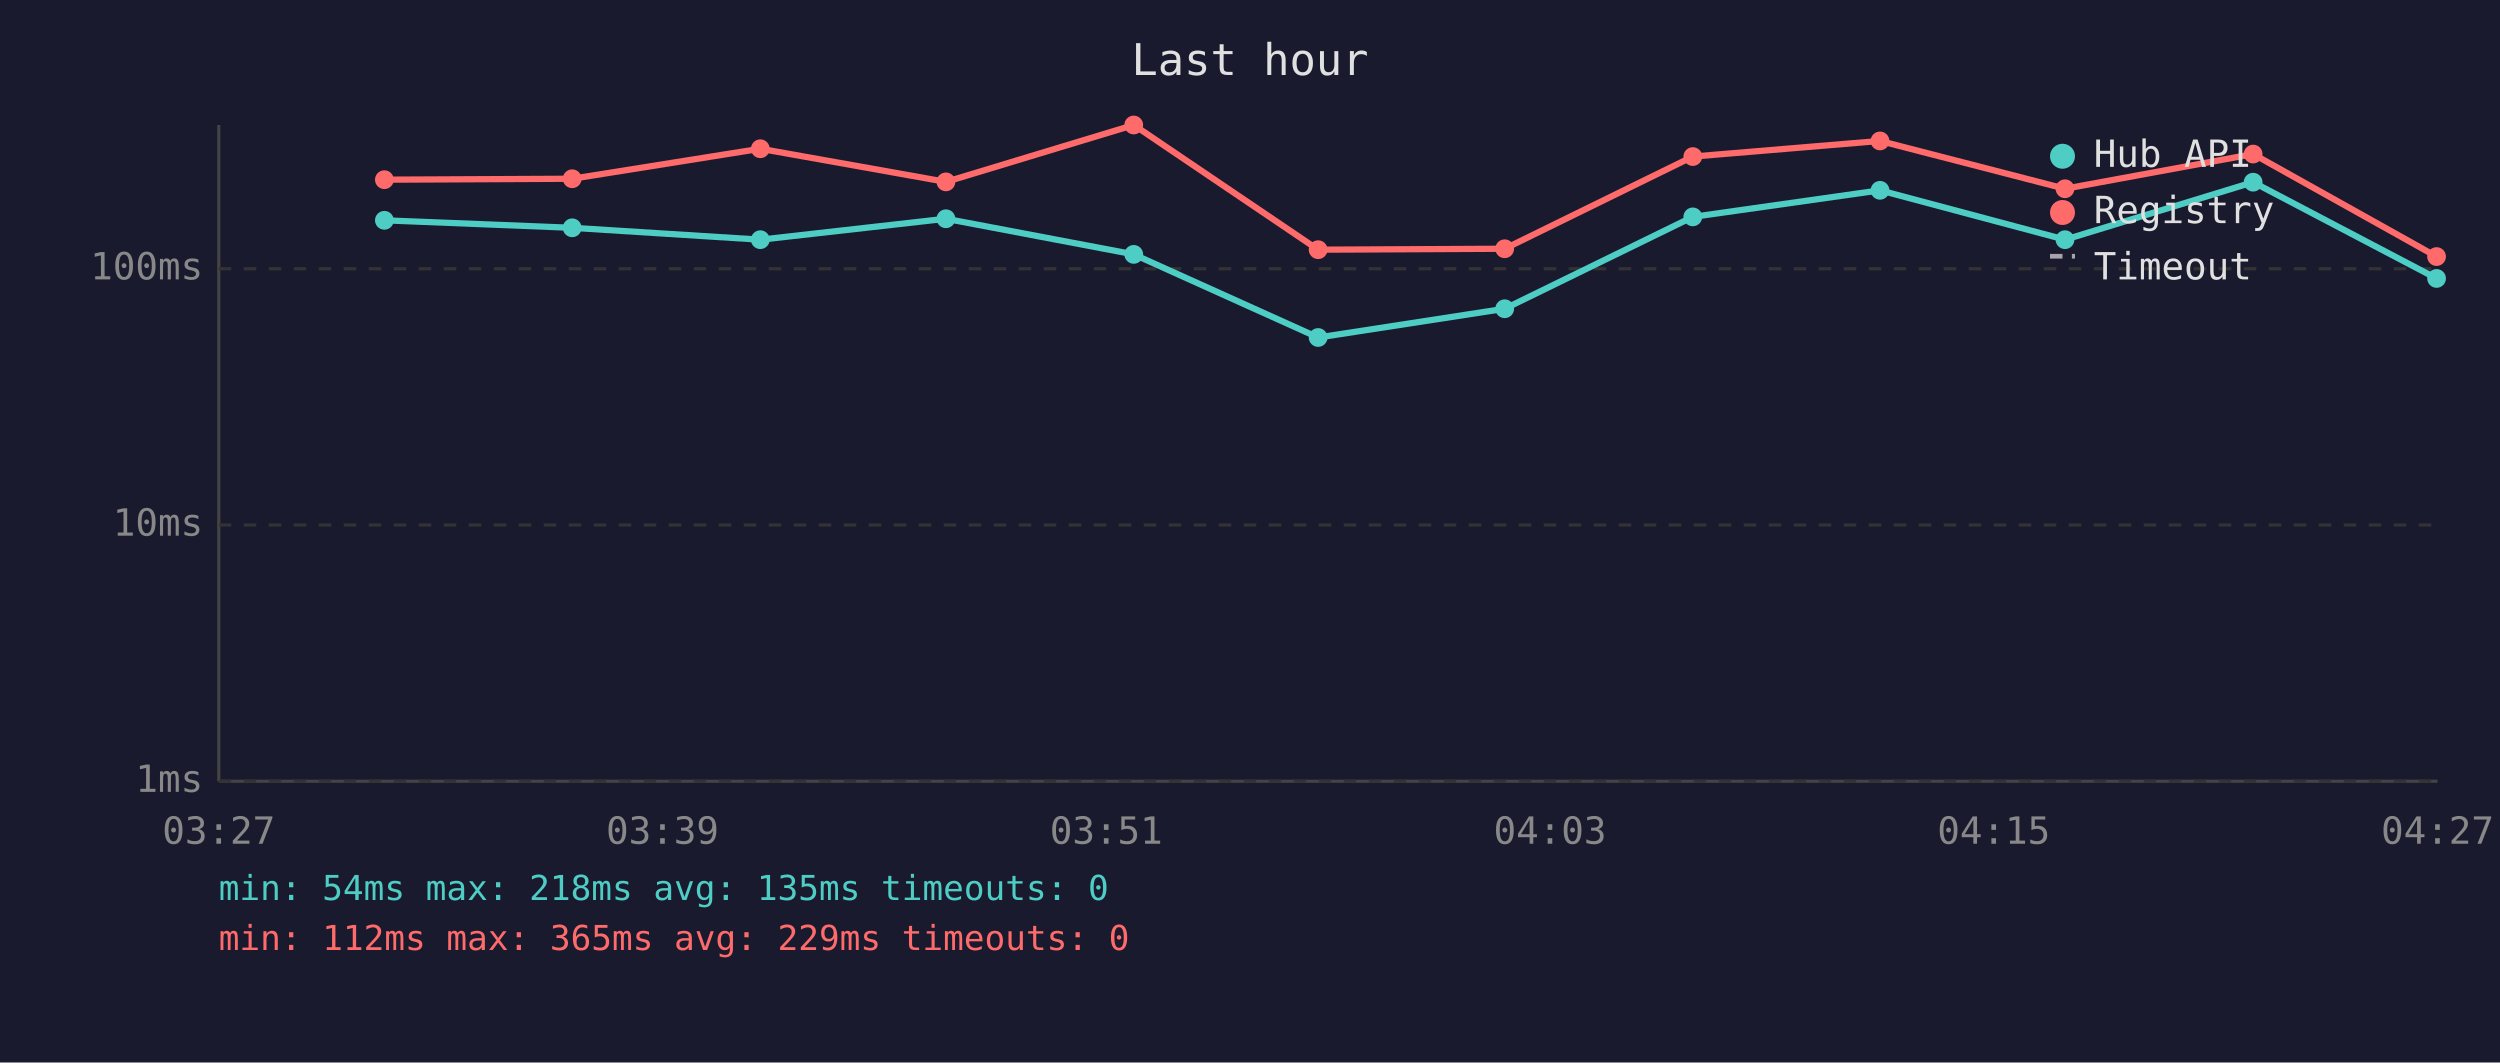
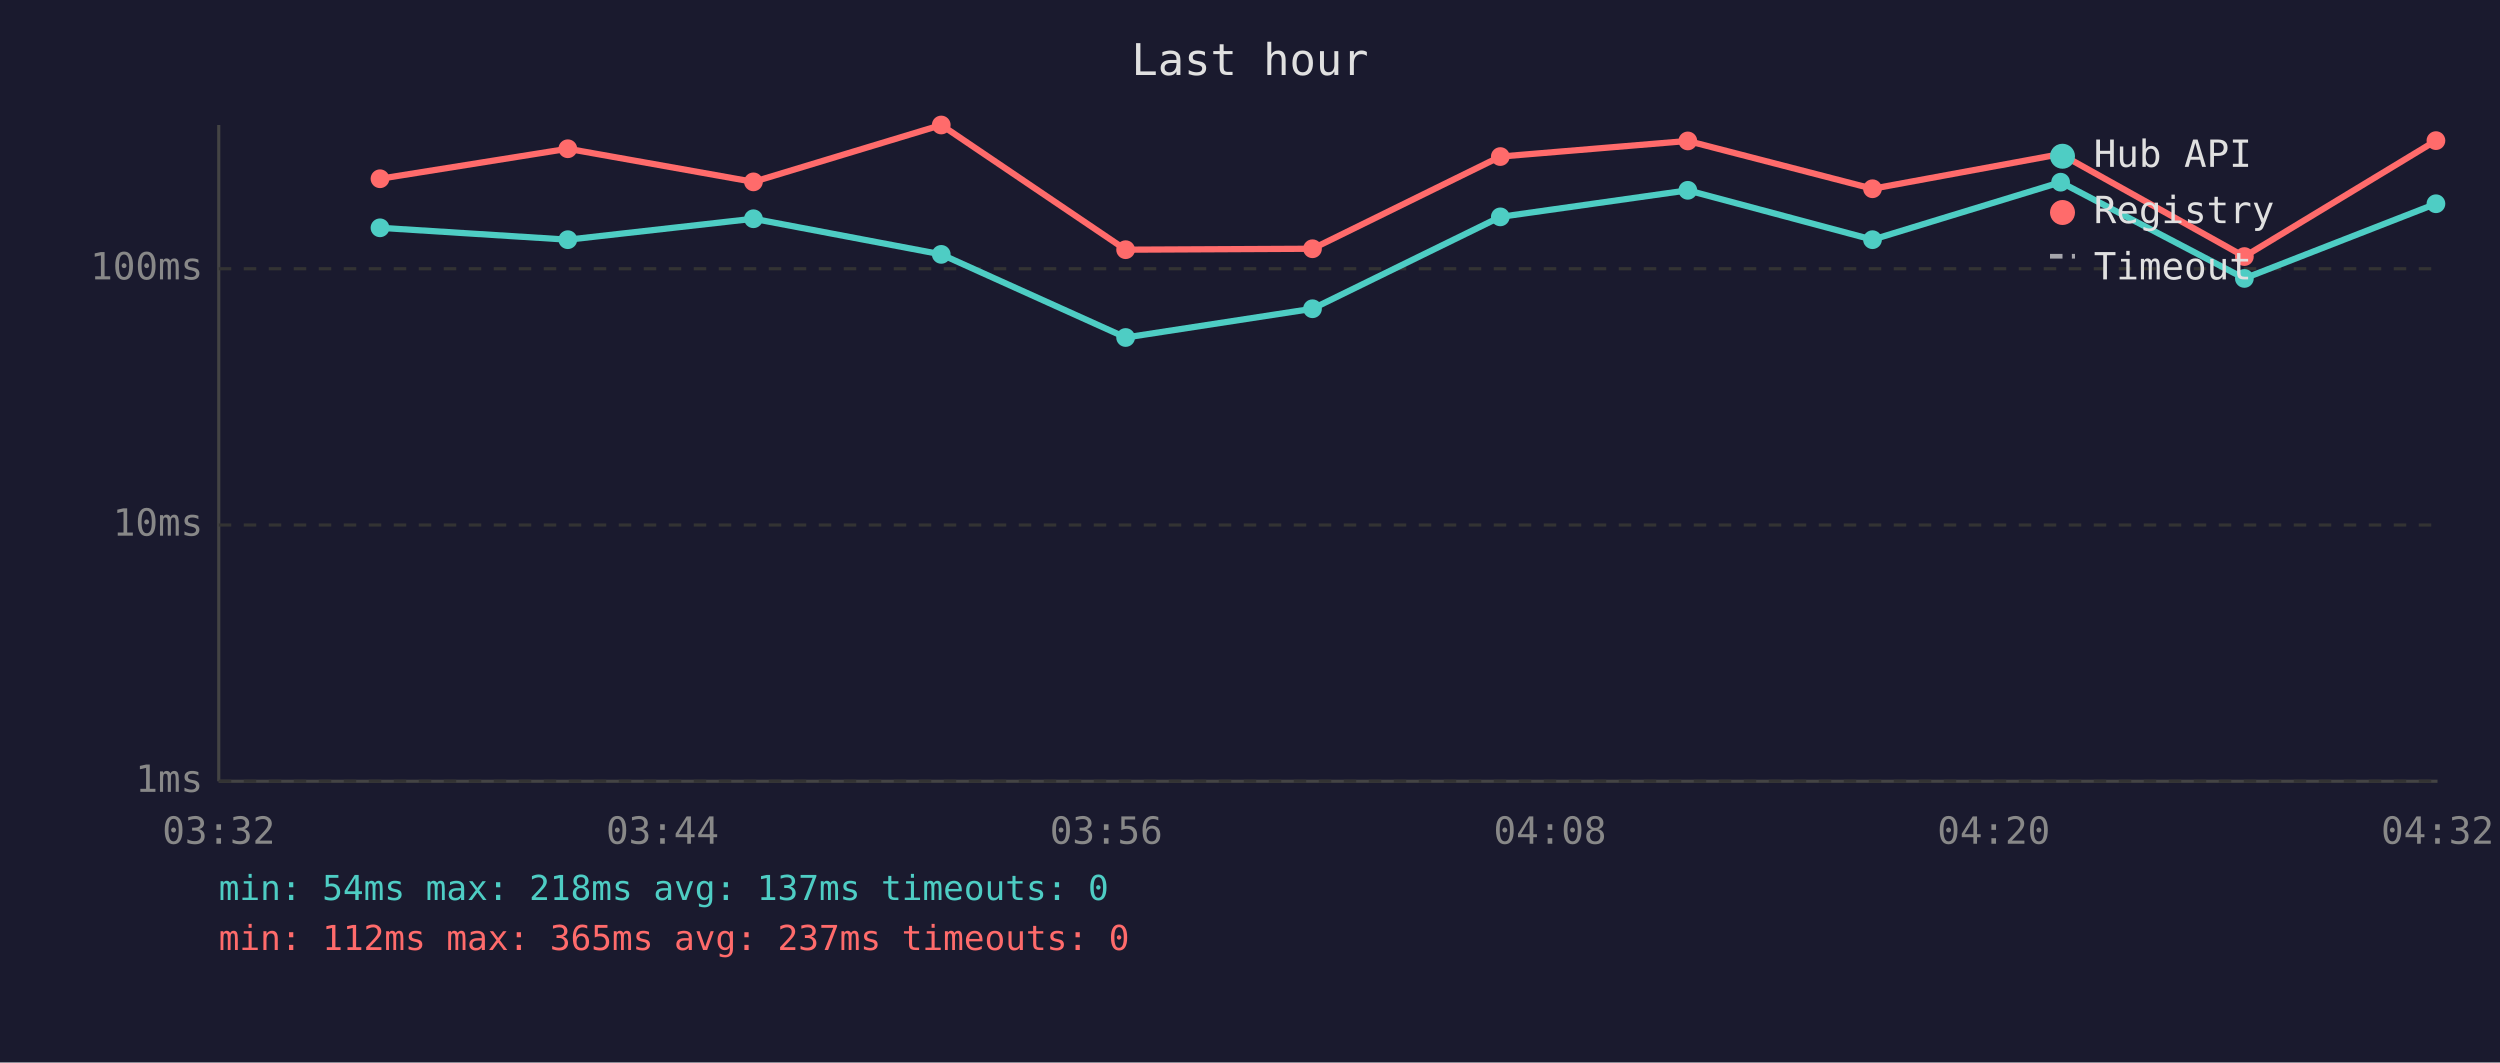
<svg xmlns="http://www.w3.org/2000/svg" viewBox="0 0 800 340" font-family="monospace" font-size="12">
  <rect width="800" height="340" fill="#1a1a2e" />
  <text x="400" y="24" fill="#e0e0e0" font-size="14" text-anchor="middle">Last hour</text>
  <line x1="70" y1="40" x2="70" y2="250" stroke="#444" stroke-width="1" />
  <line x1="70" y1="250" x2="780" y2="250" stroke="#444" stroke-width="1" />
  <line x1="70" y1="250" x2="780" y2="250" stroke="#333" stroke-width="1" stroke-dasharray="4" />
  <text x="65" y="250" fill="#888" text-anchor="end" dominant-baseline="middle">1ms</text>
  <line x1="70" y1="168" x2="780" y2="168" stroke="#333" stroke-width="1" stroke-dasharray="4" />
  <text x="65" y="168" fill="#888" text-anchor="end" dominant-baseline="middle">10ms</text>
  <line x1="70" y1="86" x2="780" y2="86" stroke="#333" stroke-width="1" stroke-dasharray="4" />
  <text x="65" y="86" fill="#888" text-anchor="end" dominant-baseline="middle">100ms</text>
-   <text x="70" y="270" fill="#888" text-anchor="middle">03:27</text>
-   <text x="212" y="270" fill="#888" text-anchor="middle">03:39</text>
-   <text x="354" y="270" fill="#888" text-anchor="middle">03:51</text>
-   <text x="496" y="270" fill="#888" text-anchor="middle">04:03</text>
-   <text x="638" y="270" fill="#888" text-anchor="middle">04:15</text>
-   <text x="780" y="270" fill="#888" text-anchor="middle">04:27</text>
-   <polyline points="123.0,70.5 183.1,72.9 243.3,76.7 302.7,70.0 362.8,81.4 421.8,108.0 481.5,98.8 541.7,69.4 601.6,60.9 660.8,76.7 721.0,58.3 779.7,89.1" fill="none" stroke="#4ecdc4" stroke-width="2" opacity="1" />
-   <circle cx="123.0" cy="70.5" r="3" fill="#4ecdc4" />
-   <circle cx="183.1" cy="72.9" r="3" fill="#4ecdc4" />
-   <circle cx="243.3" cy="76.7" r="3" fill="#4ecdc4" />
-   <circle cx="302.7" cy="70.0" r="3" fill="#4ecdc4" />
-   <circle cx="362.8" cy="81.4" r="3" fill="#4ecdc4" />
-   <circle cx="421.8" cy="108.0" r="3" fill="#4ecdc4" />
-   <circle cx="481.5" cy="98.8" r="3" fill="#4ecdc4" />
-   <circle cx="541.7" cy="69.4" r="3" fill="#4ecdc4" />
-   <circle cx="601.6" cy="60.9" r="3" fill="#4ecdc4" />
-   <circle cx="660.8" cy="76.7" r="3" fill="#4ecdc4" />
-   <circle cx="721.0" cy="58.3" r="3" fill="#4ecdc4" />
-   <circle cx="779.7" cy="89.1" r="3" fill="#4ecdc4" />
-   <polyline points="123.0,57.5 183.1,57.2 243.3,47.6 302.7,58.2 362.8,40.0 421.8,79.9 481.5,79.6 541.7,50.1 601.6,45.1 660.8,60.4 721.0,49.3 779.7,82.1" fill="none" stroke="#ff6b6b" stroke-width="2" opacity="1" />
-   <circle cx="123.0" cy="57.5" r="3" fill="#ff6b6b" />
-   <circle cx="183.1" cy="57.2" r="3" fill="#ff6b6b" />
-   <circle cx="243.3" cy="47.6" r="3" fill="#ff6b6b" />
-   <circle cx="302.7" cy="58.2" r="3" fill="#ff6b6b" />
-   <circle cx="362.8" cy="40.0" r="3" fill="#ff6b6b" />
-   <circle cx="421.8" cy="79.9" r="3" fill="#ff6b6b" />
-   <circle cx="481.5" cy="79.6" r="3" fill="#ff6b6b" />
-   <circle cx="541.7" cy="50.1" r="3" fill="#ff6b6b" />
-   <circle cx="601.6" cy="45.1" r="3" fill="#ff6b6b" />
-   <circle cx="660.8" cy="60.4" r="3" fill="#ff6b6b" />
-   <circle cx="721.0" cy="49.3" r="3" fill="#ff6b6b" />
-   <circle cx="779.7" cy="82.1" r="3" fill="#ff6b6b" />
+   <text x="70" y="270" fill="#888" text-anchor="middle">03:32</text>
+   <text x="212" y="270" fill="#888" text-anchor="middle">03:44</text>
+   <text x="354" y="270" fill="#888" text-anchor="middle">03:56</text>
+   <text x="496" y="270" fill="#888" text-anchor="middle">04:08</text>
+   <text x="638" y="270" fill="#888" text-anchor="middle">04:20</text>
+   <text x="780" y="270" fill="#888" text-anchor="middle">04:32</text>
+   <polyline points="121.6,72.9 181.7,76.7 241.1,70.0 301.2,81.4 360.2,108.0 420.0,98.8 480.1,69.4 540.1,60.9 599.2,76.7 659.4,58.3 718.2,89.1 779.5,65.2" fill="none" stroke="#4ecdc4" stroke-width="2" opacity="1" />
+   <circle cx="121.6" cy="72.9" r="3" fill="#4ecdc4" />
+   <circle cx="181.7" cy="76.7" r="3" fill="#4ecdc4" />
+   <circle cx="241.1" cy="70.0" r="3" fill="#4ecdc4" />
+   <circle cx="301.2" cy="81.4" r="3" fill="#4ecdc4" />
+   <circle cx="360.2" cy="108.0" r="3" fill="#4ecdc4" />
+   <circle cx="420.0" cy="98.8" r="3" fill="#4ecdc4" />
+   <circle cx="480.1" cy="69.4" r="3" fill="#4ecdc4" />
+   <circle cx="540.1" cy="60.9" r="3" fill="#4ecdc4" />
+   <circle cx="599.2" cy="76.7" r="3" fill="#4ecdc4" />
+   <circle cx="659.4" cy="58.3" r="3" fill="#4ecdc4" />
+   <circle cx="718.2" cy="89.1" r="3" fill="#4ecdc4" />
+   <circle cx="779.5" cy="65.2" r="3" fill="#4ecdc4" />
+   <polyline points="121.6,57.2 181.7,47.6 241.1,58.2 301.2,40.0 360.2,79.9 420.0,79.6 480.1,50.1 540.1,45.1 599.2,60.4 659.4,49.3 718.2,82.1 779.5,45.0" fill="none" stroke="#ff6b6b" stroke-width="2" opacity="1" />
+   <circle cx="121.6" cy="57.2" r="3" fill="#ff6b6b" />
+   <circle cx="181.7" cy="47.6" r="3" fill="#ff6b6b" />
+   <circle cx="241.1" cy="58.2" r="3" fill="#ff6b6b" />
+   <circle cx="301.2" cy="40.0" r="3" fill="#ff6b6b" />
+   <circle cx="360.2" cy="79.9" r="3" fill="#ff6b6b" />
+   <circle cx="420.0" cy="79.6" r="3" fill="#ff6b6b" />
+   <circle cx="480.1" cy="50.1" r="3" fill="#ff6b6b" />
+   <circle cx="540.1" cy="45.1" r="3" fill="#ff6b6b" />
+   <circle cx="599.2" cy="60.4" r="3" fill="#ff6b6b" />
+   <circle cx="659.4" cy="49.3" r="3" fill="#ff6b6b" />
+   <circle cx="718.2" cy="82.1" r="3" fill="#ff6b6b" />
+   <circle cx="779.5" cy="45.0" r="3" fill="#ff6b6b" />
  <circle cx="660" cy="50" r="4" fill="#4ecdc4" />
  <text x="670" y="50" fill="#e0e0e0" dominant-baseline="middle">Hub API</text>
  <circle cx="660" cy="68" r="4" fill="#ff6b6b" />
  <text x="670" y="68" fill="#e0e0e0" dominant-baseline="middle">Registry</text>
  <line x1="656" y1="82" x2="664" y2="82" stroke="#e0e0e0" stroke-width="1.5" stroke-dasharray="4,3" opacity="0.7" />
  <text x="670" y="86" fill="#e0e0e0" dominant-baseline="middle">Timeout</text>
-   <text x="70" y="288" fill="#4ecdc4" font-size="11">min: 54ms  max: 218ms  avg: 135ms  timeouts: 0</text>
-   <text x="70" y="304" fill="#ff6b6b" font-size="11">min: 112ms  max: 365ms  avg: 229ms  timeouts: 0</text>
+   <text x="70" y="288" fill="#4ecdc4" font-size="11">min: 54ms  max: 218ms  avg: 137ms  timeouts: 0</text>
+   <text x="70" y="304" fill="#ff6b6b" font-size="11">min: 112ms  max: 365ms  avg: 237ms  timeouts: 0</text>
</svg>
